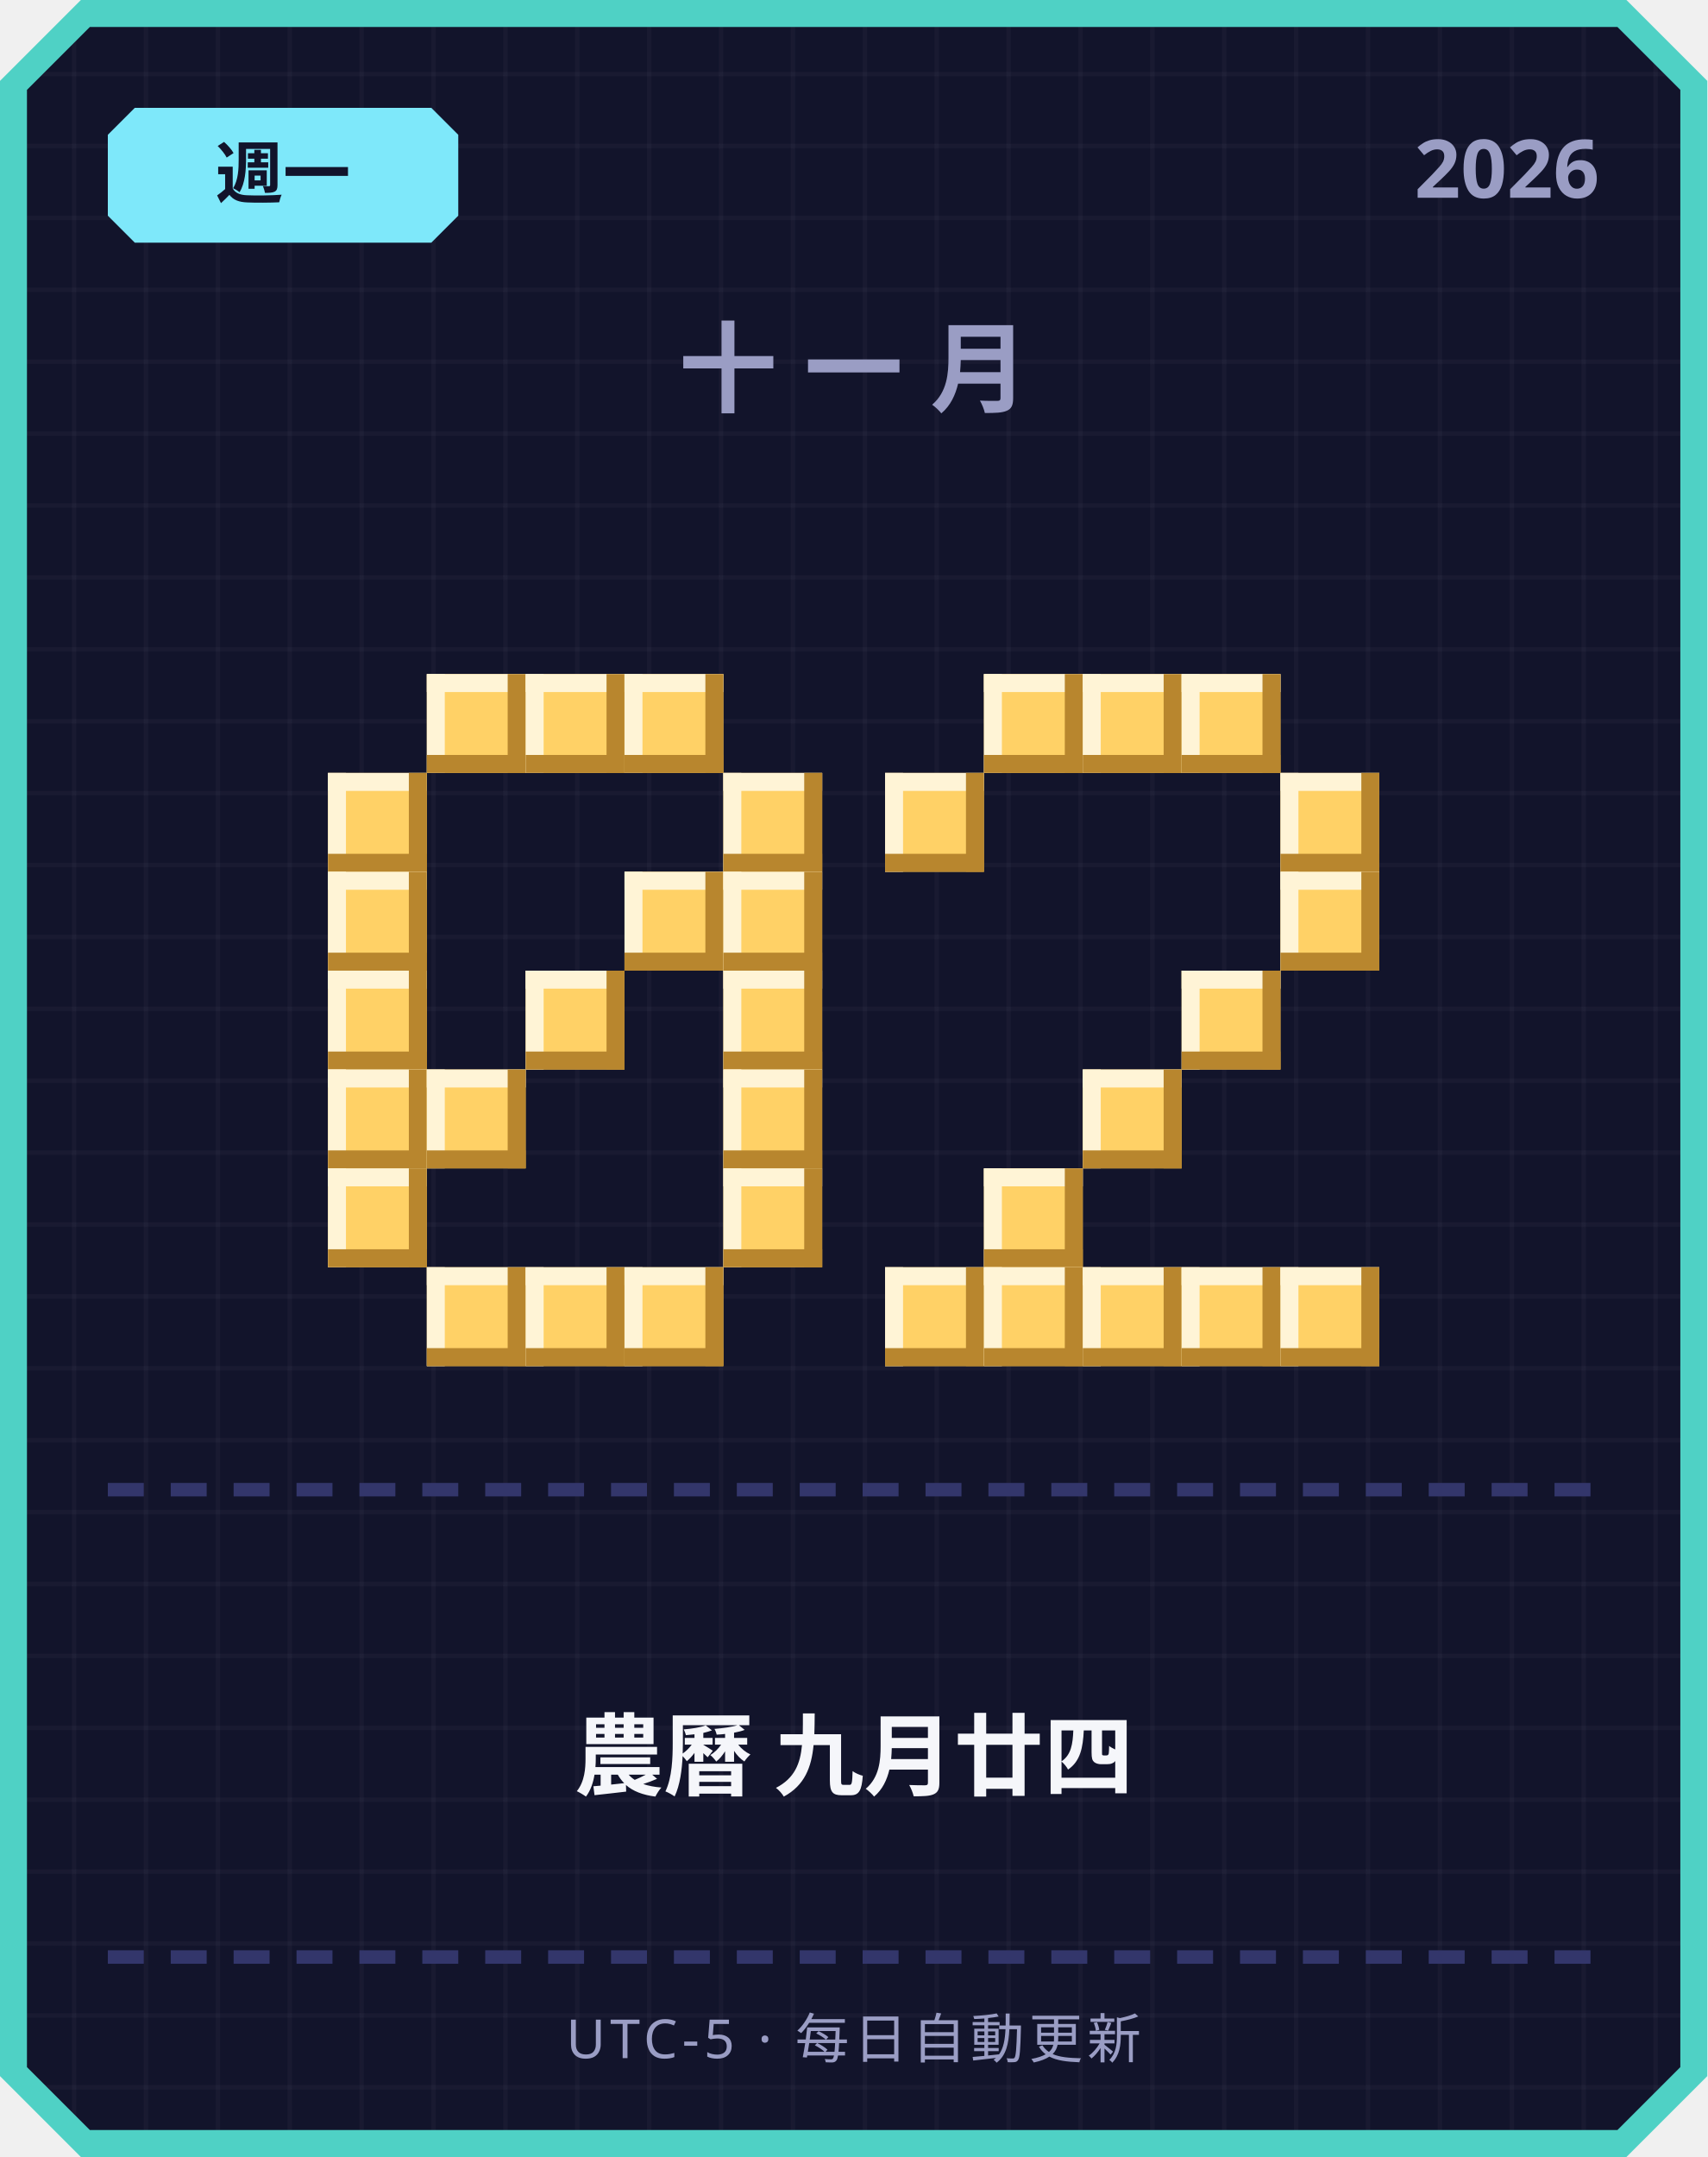
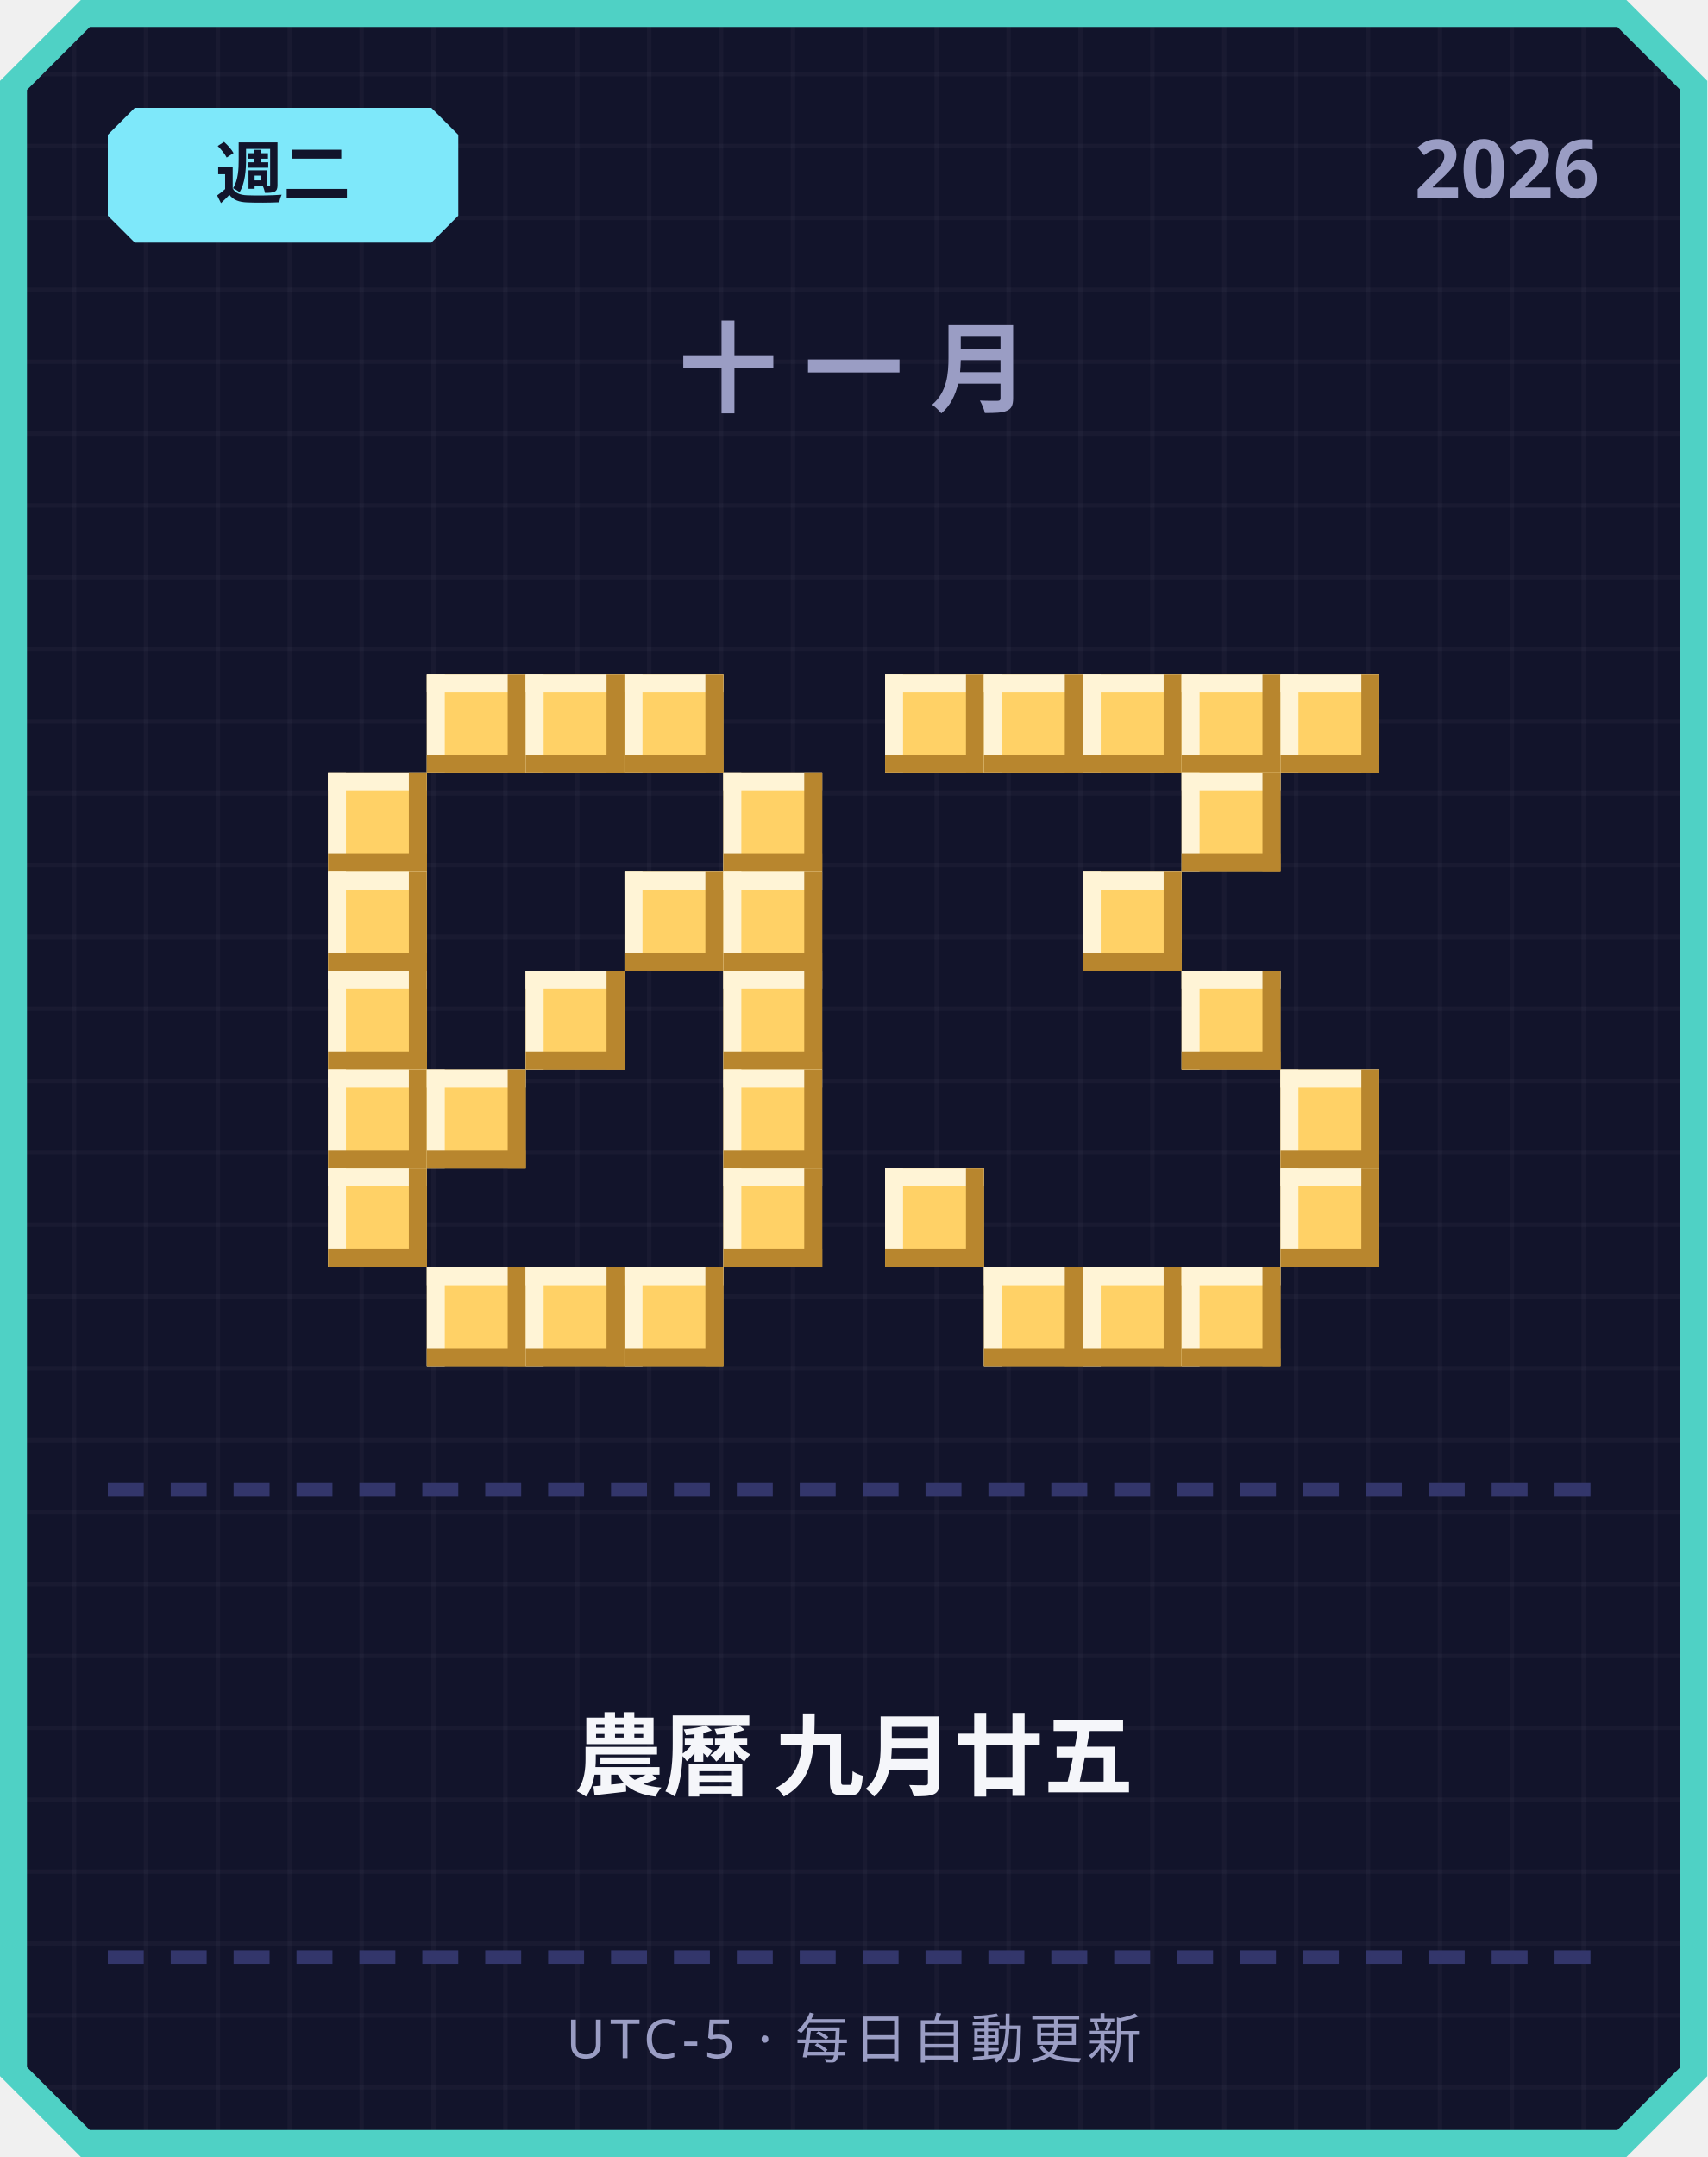
<svg xmlns="http://www.w3.org/2000/svg" width="380" height="480" viewBox="0 0 380 480">
  <defs>
    <pattern id="grid" width="16" height="16" patternUnits="userSpaceOnUse">
      <rect width="16" height="16" fill="#12142b" />
      <rect width="1" height="16" fill="#ffffff" opacity="0.03" />
      <rect width="16" height="1" fill="#ffffff" opacity="0.03" />
    </pattern>
  </defs>
  <path d="M 18,0 L 362,0 L 380,18 L 380,462 L 362,480 L 18,480 L 0,462 L 0,18 Z" fill="#4fd1c5" />
  <path d="M 20,6 L 360,6 L 374,20 L 374,460 L 360,474 L 20,474 L 6,460 L 6,20 Z" fill="url(#grid)" />
  <path d="M 30,24 L 96,24 L 102,30 L 102,48 L 96,54 L 30,54 L 24,48 L 24,30 Z" fill="#7ee8fa" />
-   <text x="63" y="44" text-anchor="middle" font-family="'Segoe UI', sans-serif" font-size="15" font-weight="700" fill="#12142b">週一</text>
+   <text x="63" y="44" text-anchor="middle" font-family="'Segoe UI', sans-serif" font-size="15" font-weight="700" fill="#12142b">週二</text>
  <text x="356" y="44" text-anchor="end" font-family="'Segoe UI', sans-serif" font-size="18" font-weight="700" fill="#9a9dc4">2026</text>
  <text x="190" y="90" text-anchor="middle" font-family="'Segoe UI', sans-serif" font-size="22" font-weight="700" letter-spacing="6" fill="#9a9dc4">十一月</text>
  <rect x="95" y="150" width="22" height="22" fill="#ffd166" />
  <rect x="95" y="150" width="22" height="4" fill="#fff4d6" />
  <rect x="95" y="150" width="4" height="22" fill="#fff4d6" />
  <rect x="95" y="168" width="22" height="4" fill="#b8862e" />
  <rect x="113" y="150" width="4" height="22" fill="#b8862e" />
  <rect x="117" y="150" width="22" height="22" fill="#ffd166" />
  <rect x="117" y="150" width="22" height="4" fill="#fff4d6" />
  <rect x="117" y="150" width="4" height="22" fill="#fff4d6" />
  <rect x="117" y="168" width="22" height="4" fill="#b8862e" />
  <rect x="135" y="150" width="4" height="22" fill="#b8862e" />
  <rect x="139" y="150" width="22" height="22" fill="#ffd166" />
  <rect x="139" y="150" width="22" height="4" fill="#fff4d6" />
  <rect x="139" y="150" width="4" height="22" fill="#fff4d6" />
  <rect x="139" y="168" width="22" height="4" fill="#b8862e" />
  <rect x="157" y="150" width="4" height="22" fill="#b8862e" />
  <rect x="73" y="172" width="22" height="22" fill="#ffd166" />
  <rect x="73" y="172" width="22" height="4" fill="#fff4d6" />
  <rect x="73" y="172" width="4" height="22" fill="#fff4d6" />
  <rect x="73" y="190" width="22" height="4" fill="#b8862e" />
  <rect x="91" y="172" width="4" height="22" fill="#b8862e" />
  <rect x="161" y="172" width="22" height="22" fill="#ffd166" />
  <rect x="161" y="172" width="22" height="4" fill="#fff4d6" />
  <rect x="161" y="172" width="4" height="22" fill="#fff4d6" />
  <rect x="161" y="190" width="22" height="4" fill="#b8862e" />
  <rect x="179" y="172" width="4" height="22" fill="#b8862e" />
  <rect x="73" y="194" width="22" height="22" fill="#ffd166" />
  <rect x="73" y="194" width="22" height="4" fill="#fff4d6" />
  <rect x="73" y="194" width="4" height="22" fill="#fff4d6" />
  <rect x="73" y="212" width="22" height="4" fill="#b8862e" />
  <rect x="91" y="194" width="4" height="22" fill="#b8862e" />
  <rect x="139" y="194" width="22" height="22" fill="#ffd166" />
  <rect x="139" y="194" width="22" height="4" fill="#fff4d6" />
  <rect x="139" y="194" width="4" height="22" fill="#fff4d6" />
  <rect x="139" y="212" width="22" height="4" fill="#b8862e" />
  <rect x="157" y="194" width="4" height="22" fill="#b8862e" />
  <rect x="161" y="194" width="22" height="22" fill="#ffd166" />
  <rect x="161" y="194" width="22" height="4" fill="#fff4d6" />
  <rect x="161" y="194" width="4" height="22" fill="#fff4d6" />
  <rect x="161" y="212" width="22" height="4" fill="#b8862e" />
  <rect x="179" y="194" width="4" height="22" fill="#b8862e" />
  <rect x="73" y="216" width="22" height="22" fill="#ffd166" />
  <rect x="73" y="216" width="22" height="4" fill="#fff4d6" />
  <rect x="73" y="216" width="4" height="22" fill="#fff4d6" />
  <rect x="73" y="234" width="22" height="4" fill="#b8862e" />
  <rect x="91" y="216" width="4" height="22" fill="#b8862e" />
  <rect x="117" y="216" width="22" height="22" fill="#ffd166" />
  <rect x="117" y="216" width="22" height="4" fill="#fff4d6" />
  <rect x="117" y="216" width="4" height="22" fill="#fff4d6" />
  <rect x="117" y="234" width="22" height="4" fill="#b8862e" />
  <rect x="135" y="216" width="4" height="22" fill="#b8862e" />
  <rect x="161" y="216" width="22" height="22" fill="#ffd166" />
  <rect x="161" y="216" width="22" height="4" fill="#fff4d6" />
  <rect x="161" y="216" width="4" height="22" fill="#fff4d6" />
  <rect x="161" y="234" width="22" height="4" fill="#b8862e" />
  <rect x="179" y="216" width="4" height="22" fill="#b8862e" />
  <rect x="73" y="238" width="22" height="22" fill="#ffd166" />
  <rect x="73" y="238" width="22" height="4" fill="#fff4d6" />
  <rect x="73" y="238" width="4" height="22" fill="#fff4d6" />
  <rect x="73" y="256" width="22" height="4" fill="#b8862e" />
  <rect x="91" y="238" width="4" height="22" fill="#b8862e" />
  <rect x="95" y="238" width="22" height="22" fill="#ffd166" />
  <rect x="95" y="238" width="22" height="4" fill="#fff4d6" />
  <rect x="95" y="238" width="4" height="22" fill="#fff4d6" />
  <rect x="95" y="256" width="22" height="4" fill="#b8862e" />
  <rect x="113" y="238" width="4" height="22" fill="#b8862e" />
  <rect x="161" y="238" width="22" height="22" fill="#ffd166" />
  <rect x="161" y="238" width="22" height="4" fill="#fff4d6" />
  <rect x="161" y="238" width="4" height="22" fill="#fff4d6" />
  <rect x="161" y="256" width="22" height="4" fill="#b8862e" />
  <rect x="179" y="238" width="4" height="22" fill="#b8862e" />
  <rect x="73" y="260" width="22" height="22" fill="#ffd166" />
  <rect x="73" y="260" width="22" height="4" fill="#fff4d6" />
  <rect x="73" y="260" width="4" height="22" fill="#fff4d6" />
  <rect x="73" y="278" width="22" height="4" fill="#b8862e" />
  <rect x="91" y="260" width="4" height="22" fill="#b8862e" />
  <rect x="161" y="260" width="22" height="22" fill="#ffd166" />
  <rect x="161" y="260" width="22" height="4" fill="#fff4d6" />
  <rect x="161" y="260" width="4" height="22" fill="#fff4d6" />
  <rect x="161" y="278" width="22" height="4" fill="#b8862e" />
  <rect x="179" y="260" width="4" height="22" fill="#b8862e" />
  <rect x="95" y="282" width="22" height="22" fill="#ffd166" />
  <rect x="95" y="282" width="22" height="4" fill="#fff4d6" />
  <rect x="95" y="282" width="4" height="22" fill="#fff4d6" />
  <rect x="95" y="300" width="22" height="4" fill="#b8862e" />
  <rect x="113" y="282" width="4" height="22" fill="#b8862e" />
  <rect x="117" y="282" width="22" height="22" fill="#ffd166" />
  <rect x="117" y="282" width="22" height="4" fill="#fff4d6" />
  <rect x="117" y="282" width="4" height="22" fill="#fff4d6" />
  <rect x="117" y="300" width="22" height="4" fill="#b8862e" />
  <rect x="135" y="282" width="4" height="22" fill="#b8862e" />
  <rect x="139" y="282" width="22" height="22" fill="#ffd166" />
  <rect x="139" y="282" width="22" height="4" fill="#fff4d6" />
  <rect x="139" y="282" width="4" height="22" fill="#fff4d6" />
  <rect x="139" y="300" width="22" height="4" fill="#b8862e" />
  <rect x="157" y="282" width="4" height="22" fill="#b8862e" />
+   <rect x="197" y="150" width="22" height="22" fill="#ffd166" />
+   <rect x="197" y="150" width="22" height="4" fill="#fff4d6" />
+   <rect x="197" y="150" width="4" height="22" fill="#fff4d6" />
+   <rect x="197" y="168" width="22" height="4" fill="#b8862e" />
+   <rect x="215" y="150" width="4" height="22" fill="#b8862e" />
  <rect x="219" y="150" width="22" height="22" fill="#ffd166" />
  <rect x="219" y="150" width="22" height="4" fill="#fff4d6" />
  <rect x="219" y="150" width="4" height="22" fill="#fff4d6" />
  <rect x="219" y="168" width="22" height="4" fill="#b8862e" />
  <rect x="237" y="150" width="4" height="22" fill="#b8862e" />
  <rect x="241" y="150" width="22" height="22" fill="#ffd166" />
  <rect x="241" y="150" width="22" height="4" fill="#fff4d6" />
  <rect x="241" y="150" width="4" height="22" fill="#fff4d6" />
  <rect x="241" y="168" width="22" height="4" fill="#b8862e" />
  <rect x="259" y="150" width="4" height="22" fill="#b8862e" />
  <rect x="263" y="150" width="22" height="22" fill="#ffd166" />
  <rect x="263" y="150" width="22" height="4" fill="#fff4d6" />
  <rect x="263" y="150" width="4" height="22" fill="#fff4d6" />
  <rect x="263" y="168" width="22" height="4" fill="#b8862e" />
  <rect x="281" y="150" width="4" height="22" fill="#b8862e" />
-   <rect x="197" y="172" width="22" height="22" fill="#ffd166" />
-   <rect x="197" y="172" width="22" height="4" fill="#fff4d6" />
-   <rect x="197" y="172" width="4" height="22" fill="#fff4d6" />
-   <rect x="197" y="190" width="22" height="4" fill="#b8862e" />
-   <rect x="215" y="172" width="4" height="22" fill="#b8862e" />
-   <rect x="285" y="172" width="22" height="22" fill="#ffd166" />
-   <rect x="285" y="172" width="22" height="4" fill="#fff4d6" />
-   <rect x="285" y="172" width="4" height="22" fill="#fff4d6" />
-   <rect x="285" y="190" width="22" height="4" fill="#b8862e" />
-   <rect x="303" y="172" width="4" height="22" fill="#b8862e" />
-   <rect x="285" y="194" width="22" height="22" fill="#ffd166" />
-   <rect x="285" y="194" width="22" height="4" fill="#fff4d6" />
-   <rect x="285" y="194" width="4" height="22" fill="#fff4d6" />
-   <rect x="285" y="212" width="22" height="4" fill="#b8862e" />
-   <rect x="303" y="194" width="4" height="22" fill="#b8862e" />
+   <rect x="285" y="150" width="22" height="22" fill="#ffd166" />
+   <rect x="285" y="150" width="22" height="4" fill="#fff4d6" />
+   <rect x="285" y="150" width="4" height="22" fill="#fff4d6" />
+   <rect x="285" y="168" width="22" height="4" fill="#b8862e" />
+   <rect x="303" y="150" width="4" height="22" fill="#b8862e" />
+   <rect x="263" y="172" width="22" height="22" fill="#ffd166" />
+   <rect x="263" y="172" width="22" height="4" fill="#fff4d6" />
+   <rect x="263" y="172" width="4" height="22" fill="#fff4d6" />
+   <rect x="263" y="190" width="22" height="4" fill="#b8862e" />
+   <rect x="281" y="172" width="4" height="22" fill="#b8862e" />
+   <rect x="241" y="194" width="22" height="22" fill="#ffd166" />
+   <rect x="241" y="194" width="22" height="4" fill="#fff4d6" />
+   <rect x="241" y="194" width="4" height="22" fill="#fff4d6" />
+   <rect x="241" y="212" width="22" height="4" fill="#b8862e" />
+   <rect x="259" y="194" width="4" height="22" fill="#b8862e" />
  <rect x="263" y="216" width="22" height="22" fill="#ffd166" />
  <rect x="263" y="216" width="22" height="4" fill="#fff4d6" />
  <rect x="263" y="216" width="4" height="22" fill="#fff4d6" />
  <rect x="263" y="234" width="22" height="4" fill="#b8862e" />
  <rect x="281" y="216" width="4" height="22" fill="#b8862e" />
-   <rect x="241" y="238" width="22" height="22" fill="#ffd166" />
-   <rect x="241" y="238" width="22" height="4" fill="#fff4d6" />
-   <rect x="241" y="238" width="4" height="22" fill="#fff4d6" />
-   <rect x="241" y="256" width="22" height="4" fill="#b8862e" />
-   <rect x="259" y="238" width="4" height="22" fill="#b8862e" />
-   <rect x="219" y="260" width="22" height="22" fill="#ffd166" />
-   <rect x="219" y="260" width="22" height="4" fill="#fff4d6" />
-   <rect x="219" y="260" width="4" height="22" fill="#fff4d6" />
-   <rect x="219" y="278" width="22" height="4" fill="#b8862e" />
-   <rect x="237" y="260" width="4" height="22" fill="#b8862e" />
-   <rect x="197" y="282" width="22" height="22" fill="#ffd166" />
-   <rect x="197" y="282" width="22" height="4" fill="#fff4d6" />
-   <rect x="197" y="282" width="4" height="22" fill="#fff4d6" />
-   <rect x="197" y="300" width="22" height="4" fill="#b8862e" />
-   <rect x="215" y="282" width="4" height="22" fill="#b8862e" />
+   <rect x="285" y="238" width="22" height="22" fill="#ffd166" />
+   <rect x="285" y="238" width="22" height="4" fill="#fff4d6" />
+   <rect x="285" y="238" width="4" height="22" fill="#fff4d6" />
+   <rect x="285" y="256" width="22" height="4" fill="#b8862e" />
+   <rect x="303" y="238" width="4" height="22" fill="#b8862e" />
+   <rect x="197" y="260" width="22" height="22" fill="#ffd166" />
+   <rect x="197" y="260" width="22" height="4" fill="#fff4d6" />
+   <rect x="197" y="260" width="4" height="22" fill="#fff4d6" />
+   <rect x="197" y="278" width="22" height="4" fill="#b8862e" />
+   <rect x="215" y="260" width="4" height="22" fill="#b8862e" />
+   <rect x="285" y="260" width="22" height="22" fill="#ffd166" />
+   <rect x="285" y="260" width="22" height="4" fill="#fff4d6" />
+   <rect x="285" y="260" width="4" height="22" fill="#fff4d6" />
+   <rect x="285" y="278" width="22" height="4" fill="#b8862e" />
+   <rect x="303" y="260" width="4" height="22" fill="#b8862e" />
  <rect x="219" y="282" width="22" height="22" fill="#ffd166" />
  <rect x="219" y="282" width="22" height="4" fill="#fff4d6" />
  <rect x="219" y="282" width="4" height="22" fill="#fff4d6" />
  <rect x="219" y="300" width="22" height="4" fill="#b8862e" />
  <rect x="237" y="282" width="4" height="22" fill="#b8862e" />
  <rect x="241" y="282" width="22" height="22" fill="#ffd166" />
  <rect x="241" y="282" width="22" height="4" fill="#fff4d6" />
  <rect x="241" y="282" width="4" height="22" fill="#fff4d6" />
  <rect x="241" y="300" width="22" height="4" fill="#b8862e" />
  <rect x="259" y="282" width="4" height="22" fill="#b8862e" />
  <rect x="263" y="282" width="22" height="22" fill="#ffd166" />
  <rect x="263" y="282" width="22" height="4" fill="#fff4d6" />
  <rect x="263" y="282" width="4" height="22" fill="#fff4d6" />
  <rect x="263" y="300" width="22" height="4" fill="#b8862e" />
  <rect x="281" y="282" width="4" height="22" fill="#b8862e" />
-   <rect x="285" y="282" width="22" height="22" fill="#ffd166" />
-   <rect x="285" y="282" width="22" height="4" fill="#fff4d6" />
-   <rect x="285" y="282" width="4" height="22" fill="#fff4d6" />
-   <rect x="285" y="300" width="22" height="4" fill="#b8862e" />
-   <rect x="303" y="282" width="4" height="22" fill="#b8862e" />
  <rect x="24" y="330" width="8" height="3" fill="#33366b" />
  <rect x="38" y="330" width="8" height="3" fill="#33366b" />
  <rect x="52" y="330" width="8" height="3" fill="#33366b" />
  <rect x="66" y="330" width="8" height="3" fill="#33366b" />
  <rect x="80" y="330" width="8" height="3" fill="#33366b" />
  <rect x="94" y="330" width="8" height="3" fill="#33366b" />
  <rect x="108" y="330" width="8" height="3" fill="#33366b" />
  <rect x="122" y="330" width="8" height="3" fill="#33366b" />
  <rect x="136" y="330" width="8" height="3" fill="#33366b" />
  <rect x="150" y="330" width="8" height="3" fill="#33366b" />
  <rect x="164" y="330" width="8" height="3" fill="#33366b" />
  <rect x="178" y="330" width="8" height="3" fill="#33366b" />
  <rect x="192" y="330" width="8" height="3" fill="#33366b" />
  <rect x="206" y="330" width="8" height="3" fill="#33366b" />
  <rect x="220" y="330" width="8" height="3" fill="#33366b" />
  <rect x="234" y="330" width="8" height="3" fill="#33366b" />
  <rect x="248" y="330" width="8" height="3" fill="#33366b" />
  <rect x="262" y="330" width="8" height="3" fill="#33366b" />
  <rect x="276" y="330" width="8" height="3" fill="#33366b" />
  <rect x="290" y="330" width="8" height="3" fill="#33366b" />
  <rect x="304" y="330" width="8" height="3" fill="#33366b" />
  <rect x="318" y="330" width="8" height="3" fill="#33366b" />
  <rect x="332" y="330" width="8" height="3" fill="#33366b" />
  <rect x="346" y="330" width="8" height="3" fill="#33366b" />
-   <text x="190" y="398" text-anchor="middle" font-family="'Segoe UI', 'Microsoft JhengHei', sans-serif" font-size="20" font-weight="700" fill="#f5f6fa">農曆 九月廿四</text>
+   <text x="190" y="398" text-anchor="middle" font-family="'Segoe UI', 'Microsoft JhengHei', sans-serif" font-size="20" font-weight="700" fill="#f5f6fa">農曆 九月廿五</text>
  <rect x="24" y="434" width="8" height="3" fill="#33366b" />
  <rect x="38" y="434" width="8" height="3" fill="#33366b" />
  <rect x="52" y="434" width="8" height="3" fill="#33366b" />
  <rect x="66" y="434" width="8" height="3" fill="#33366b" />
  <rect x="80" y="434" width="8" height="3" fill="#33366b" />
  <rect x="94" y="434" width="8" height="3" fill="#33366b" />
  <rect x="108" y="434" width="8" height="3" fill="#33366b" />
  <rect x="122" y="434" width="8" height="3" fill="#33366b" />
  <rect x="136" y="434" width="8" height="3" fill="#33366b" />
  <rect x="150" y="434" width="8" height="3" fill="#33366b" />
  <rect x="164" y="434" width="8" height="3" fill="#33366b" />
  <rect x="178" y="434" width="8" height="3" fill="#33366b" />
  <rect x="192" y="434" width="8" height="3" fill="#33366b" />
  <rect x="206" y="434" width="8" height="3" fill="#33366b" />
  <rect x="220" y="434" width="8" height="3" fill="#33366b" />
  <rect x="234" y="434" width="8" height="3" fill="#33366b" />
  <rect x="248" y="434" width="8" height="3" fill="#33366b" />
  <rect x="262" y="434" width="8" height="3" fill="#33366b" />
  <rect x="276" y="434" width="8" height="3" fill="#33366b" />
  <rect x="290" y="434" width="8" height="3" fill="#33366b" />
  <rect x="304" y="434" width="8" height="3" fill="#33366b" />
  <rect x="318" y="434" width="8" height="3" fill="#33366b" />
  <rect x="332" y="434" width="8" height="3" fill="#33366b" />
  <rect x="346" y="434" width="8" height="3" fill="#33366b" />
  <text x="190" y="458" text-anchor="middle" font-family="'Segoe UI', sans-serif" font-size="12" letter-spacing="1" fill="#9a9dc4">UTC-5 · 每日自動更新</text>
</svg>
